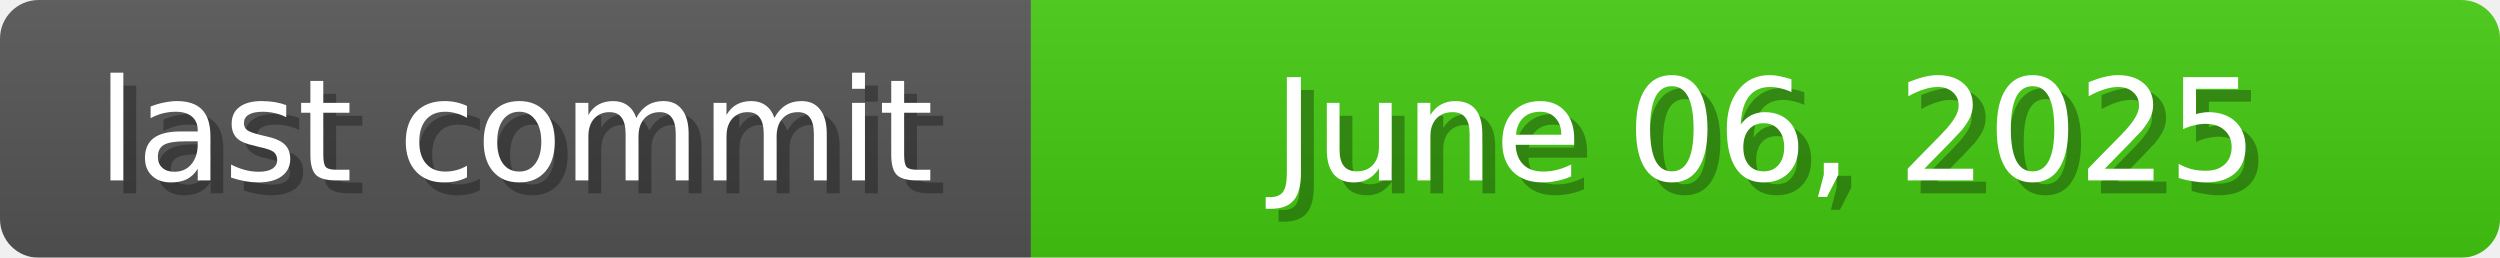
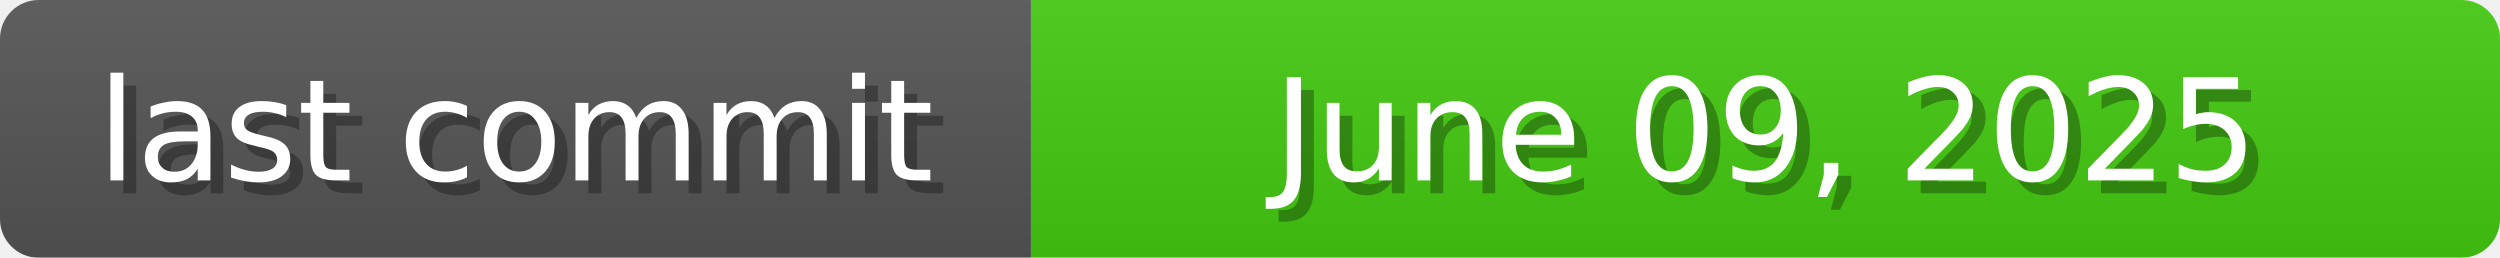
<svg xmlns="http://www.w3.org/2000/svg" width="194" height="20">
  <linearGradient id="b" x2="0" y2="100%">
    <stop offset="0" stop-color="#bbb" stop-opacity=".1" />
    <stop offset="1" stop-opacity=".1" />
  </linearGradient>
  <mask id="anybadge_1">
    <rect width="194" height="20" rx="3" fill="#fff" />
  </mask>
  <g mask="url(#anybadge_1)">
    <path fill="#555" d="M0 0h80v20H0z" />
    <path fill="#4c1" d="M80 0h114v20H80z" />
    <path fill="url(#b)" d="M0 0h194v20H0z" />
  </g>
  <g fill="#fff" text-anchor="middle" font-family="DejaVu Sans,Verdana,Geneva,sans-serif" font-size="11">
    <text x="41.0" y="15" fill="#010101" fill-opacity=".3">last commit</text>
    <text x="40.0" y="14">last commit</text>
  </g>
  <g fill="#fff" text-anchor="middle" font-family="DejaVu Sans,Verdana,Geneva,sans-serif" font-size="11">
-     <text x="138.0" y="15" fill="#010101" fill-opacity=".3">June 06, 2025</text>
-     <text x="137.0" y="14">June 06, 2025</text>
+     <text x="138.0" y="15" fill="#010101" fill-opacity=".3">June 09, 2025</text>
+     <text x="137.0" y="14">June 09, 2025</text>
  </g>
</svg>
